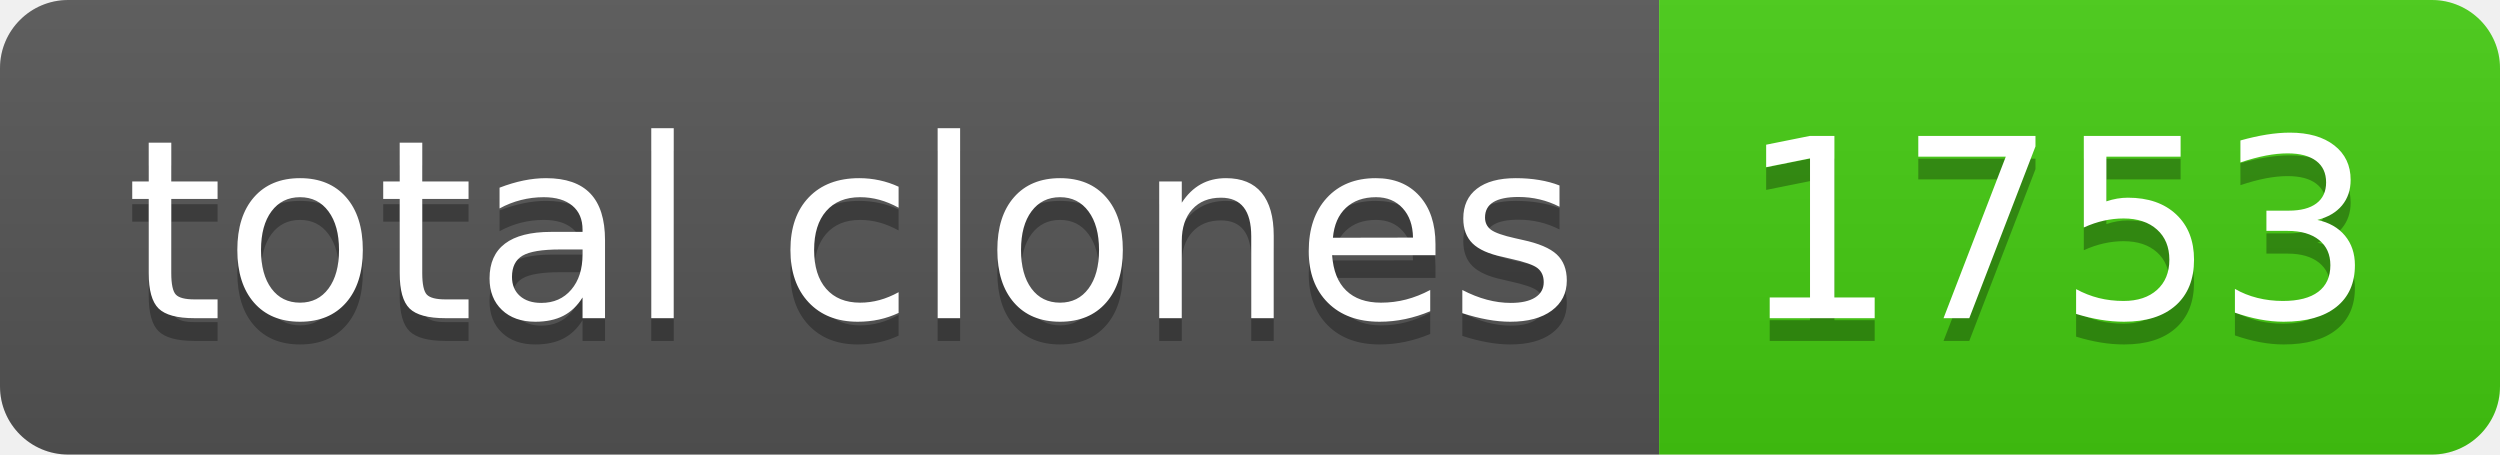
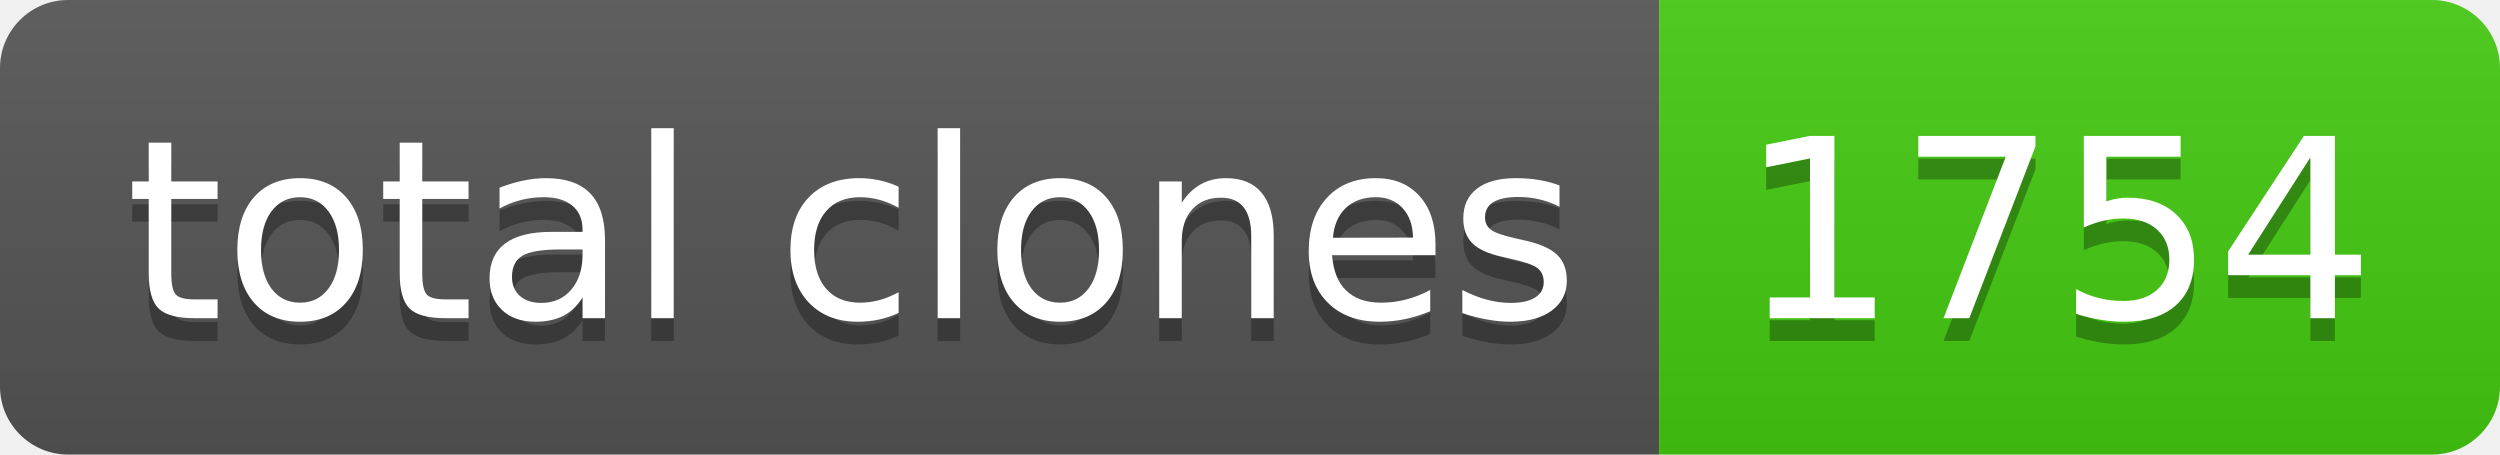
- <svg xmlns="http://www.w3.org/2000/svg" width="110" height="20" role="img" aria-label="total clones: 1753">
+ <svg xmlns="http://www.w3.org/2000/svg" width="110" height="20" role="img" aria-label="total clones: 1754">
  <linearGradient id="s" x2="0" y2="100%">
    <stop offset="0" stop-color="#bbb" stop-opacity=".1" />
    <stop offset="1" stop-opacity=".1" />
  </linearGradient>
  <clipPath id="r">
    <rect width="110" height="20" rx="3" fill="#fff" />
  </clipPath>
  <g clip-path="url(#r)">
    <rect width="73" height="20" fill="#555" />
    <rect x="73" width="37" height="20" fill="#4c1" />
    <rect width="110" height="20" fill="url(#s)" />
  </g>
  <g fill="#fff" text-anchor="middle" font-family="Verdana,Geneva,DejaVu Sans,sans-serif" text-rendering="geometricPrecision" font-size="110">
    <text aria-hidden="true" x="375" y="150" fill="#010101" fill-opacity=".3" transform="scale(.1)" textLength="630">total clones</text>
    <text x="375" y="140" transform="scale(.1)" fill="#fff" textLength="630">total clones</text>
-     <text aria-hidden="true" x="905" y="150" fill="#010101" fill-opacity=".3" transform="scale(.1)" textLength="270">1753</text>
-     <text x="905" y="140" transform="scale(.1)" fill="#fff" textLength="270">1753</text>
+     <text aria-hidden="true" x="905" y="150" fill="#010101" fill-opacity=".3" transform="scale(.1)" textLength="270">1754</text>
+     <text x="905" y="140" transform="scale(.1)" fill="#fff" textLength="270">1754</text>
  </g>
</svg>
